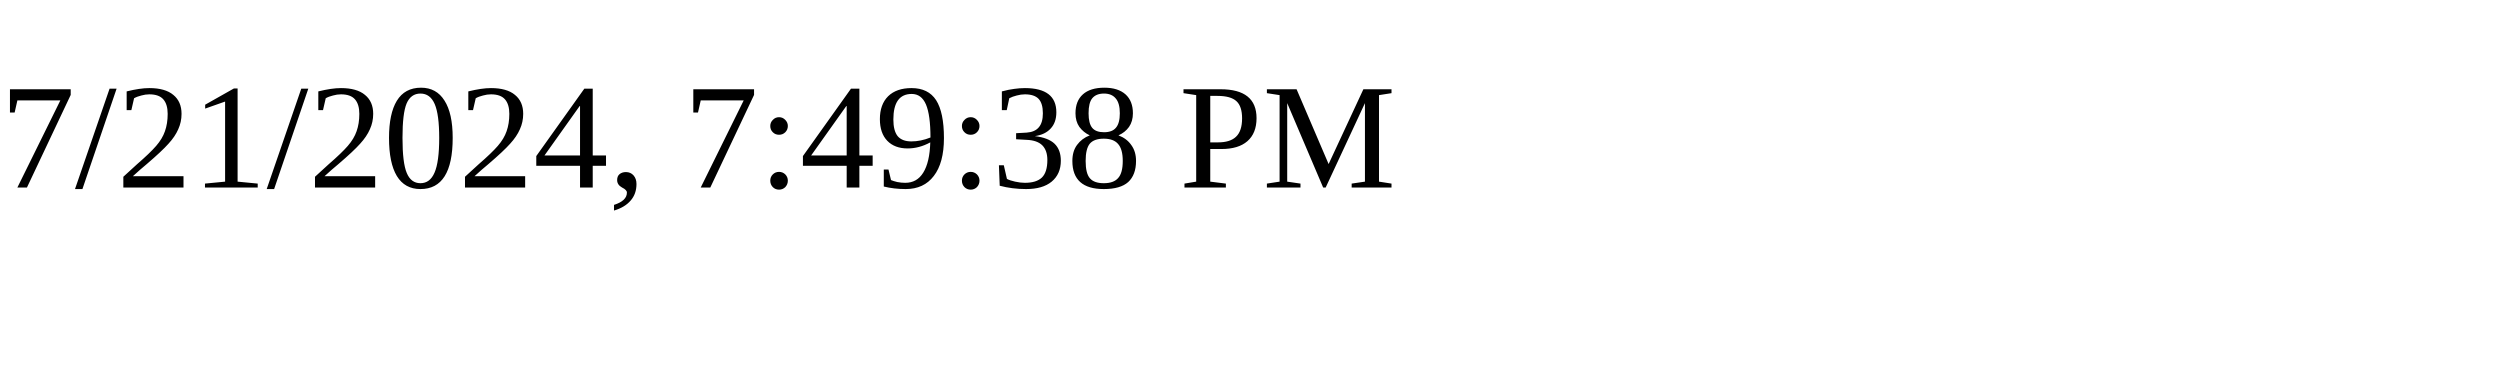
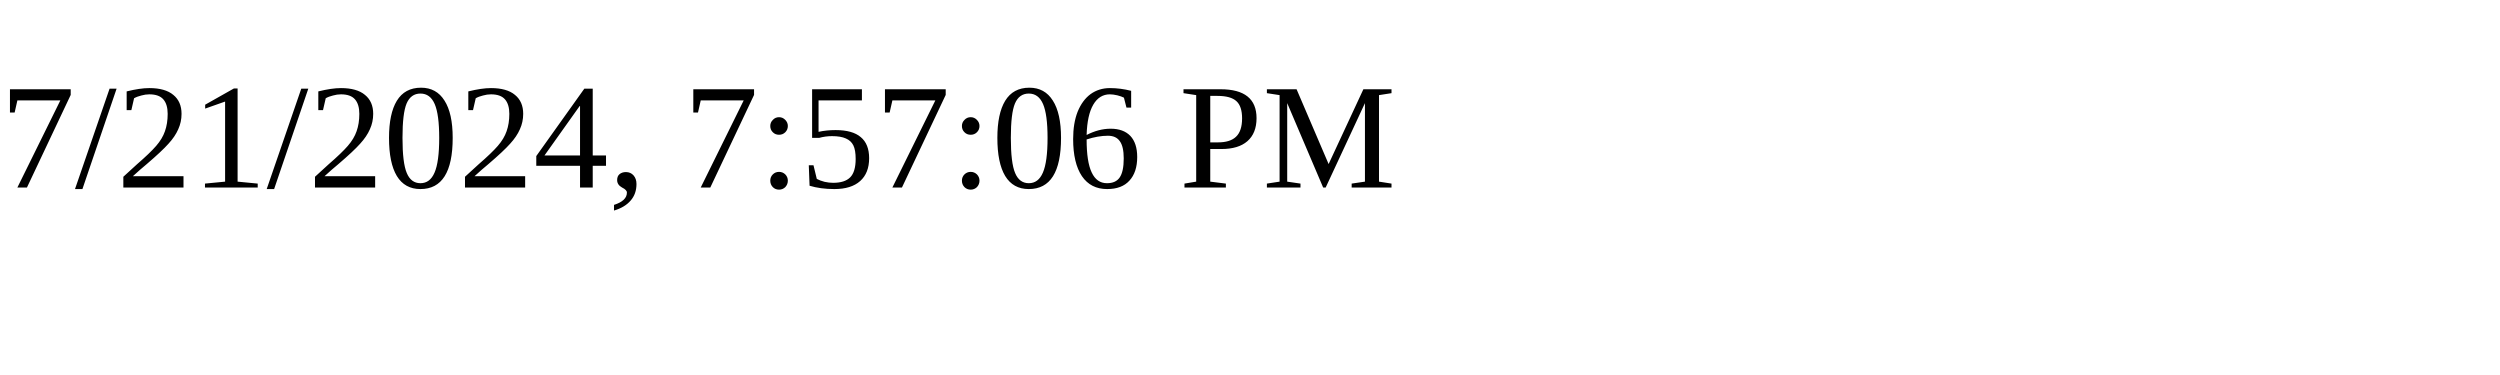
<svg xmlns="http://www.w3.org/2000/svg" height="30" width="200">
-   <text x="0" y="15">7/21/2024, 7:49:38 PM</text>
+   <text x="0" y="15">7/21/2024, 7:57:06 PM</text>
</svg>
